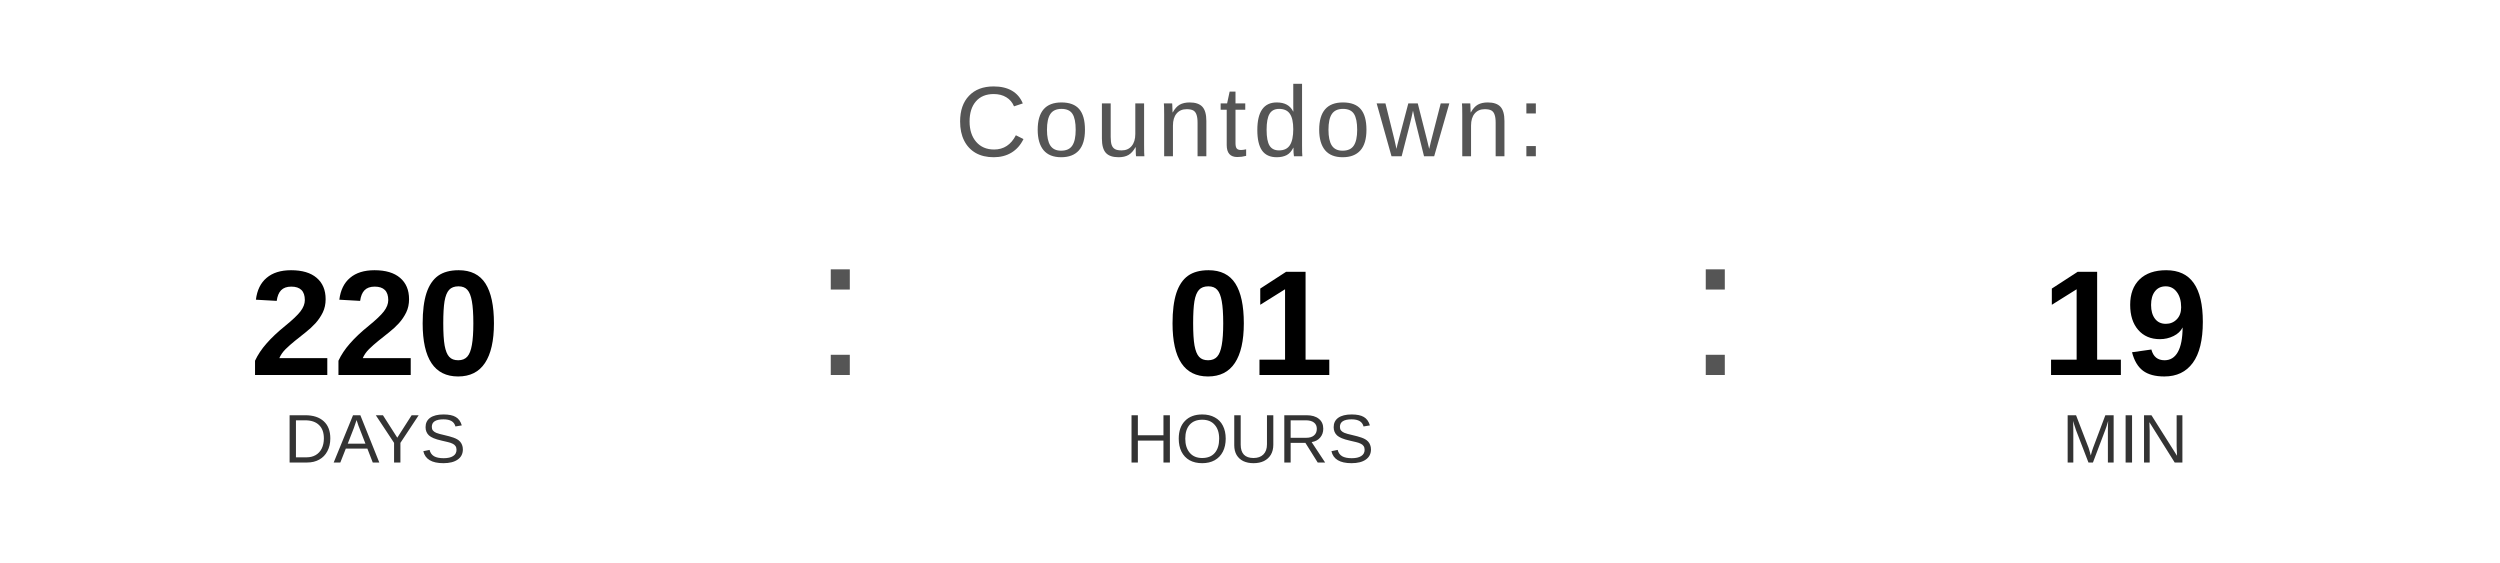
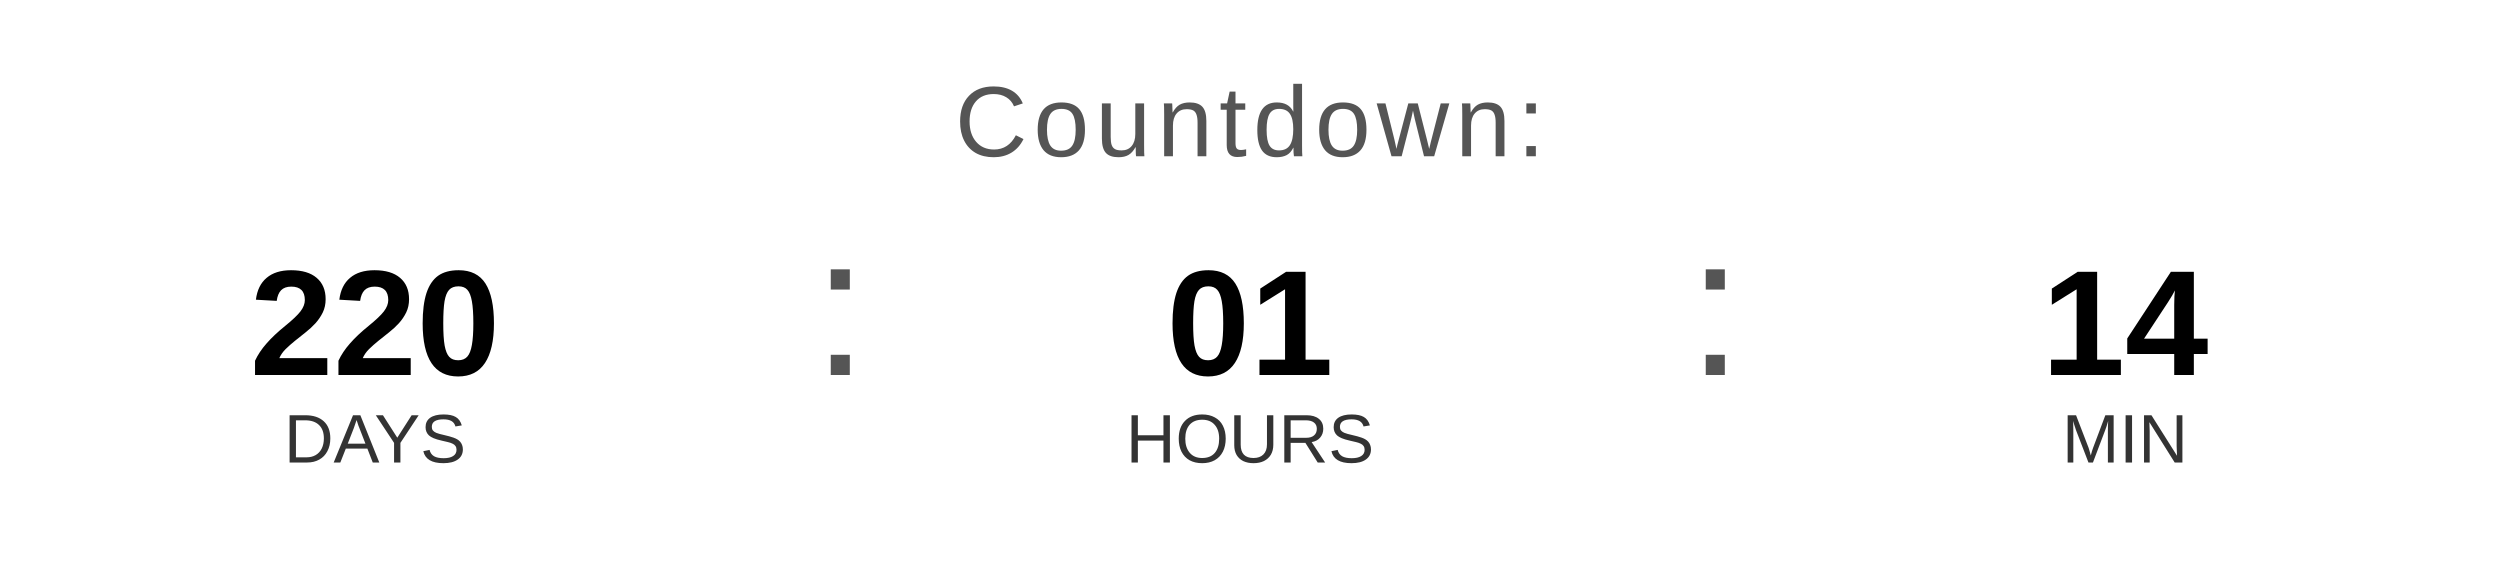
<svg xmlns="http://www.w3.org/2000/svg" width="400" height="90" viewBox="0 0 400 90">
  <text x="200" y="25" font-family="Arial, Helvetica, sans-serif" font-size="16" fill="#555555" text-anchor="middle" letter-spacing="1">
    Countdown:
  </text>
  <text x="60" y="60" font-family="Arial, Helvetica, sans-serif" font-size="24" font-weight="bold" fill="#000000" text-anchor="middle">220</text>
  <text x="60" y="74" font-family="Arial, Helvetica, sans-serif" font-size="11" fill="#333333" text-anchor="middle">DAYS</text>
  <text x="130" y="60" font-family="Arial, sans-serif" font-size="32" fill="#555555">:</text>
  <text x="200" y="60" font-family="Arial, Helvetica, sans-serif" font-size="24" font-weight="bold" fill="#000000" text-anchor="middle">01</text>
  <text x="200" y="74" font-family="Arial, Helvetica, sans-serif" font-size="11" fill="#333333" text-anchor="middle">HOURS</text>
  <text x="270" y="60" font-family="Arial, sans-serif" font-size="32" fill="#555555">:</text>
-   <text x="340" y="60" font-family="Arial, Helvetica, sans-serif" font-size="24" font-weight="bold" fill="#000000" text-anchor="middle">19</text>
+   <text x="340" y="60" font-family="Arial, Helvetica, sans-serif" font-size="24" font-weight="bold" fill="#000000" text-anchor="middle">14</text>
  <text x="340" y="74" font-family="Arial, Helvetica, sans-serif" font-size="11" fill="#333333" text-anchor="middle">MIN</text>
</svg>
